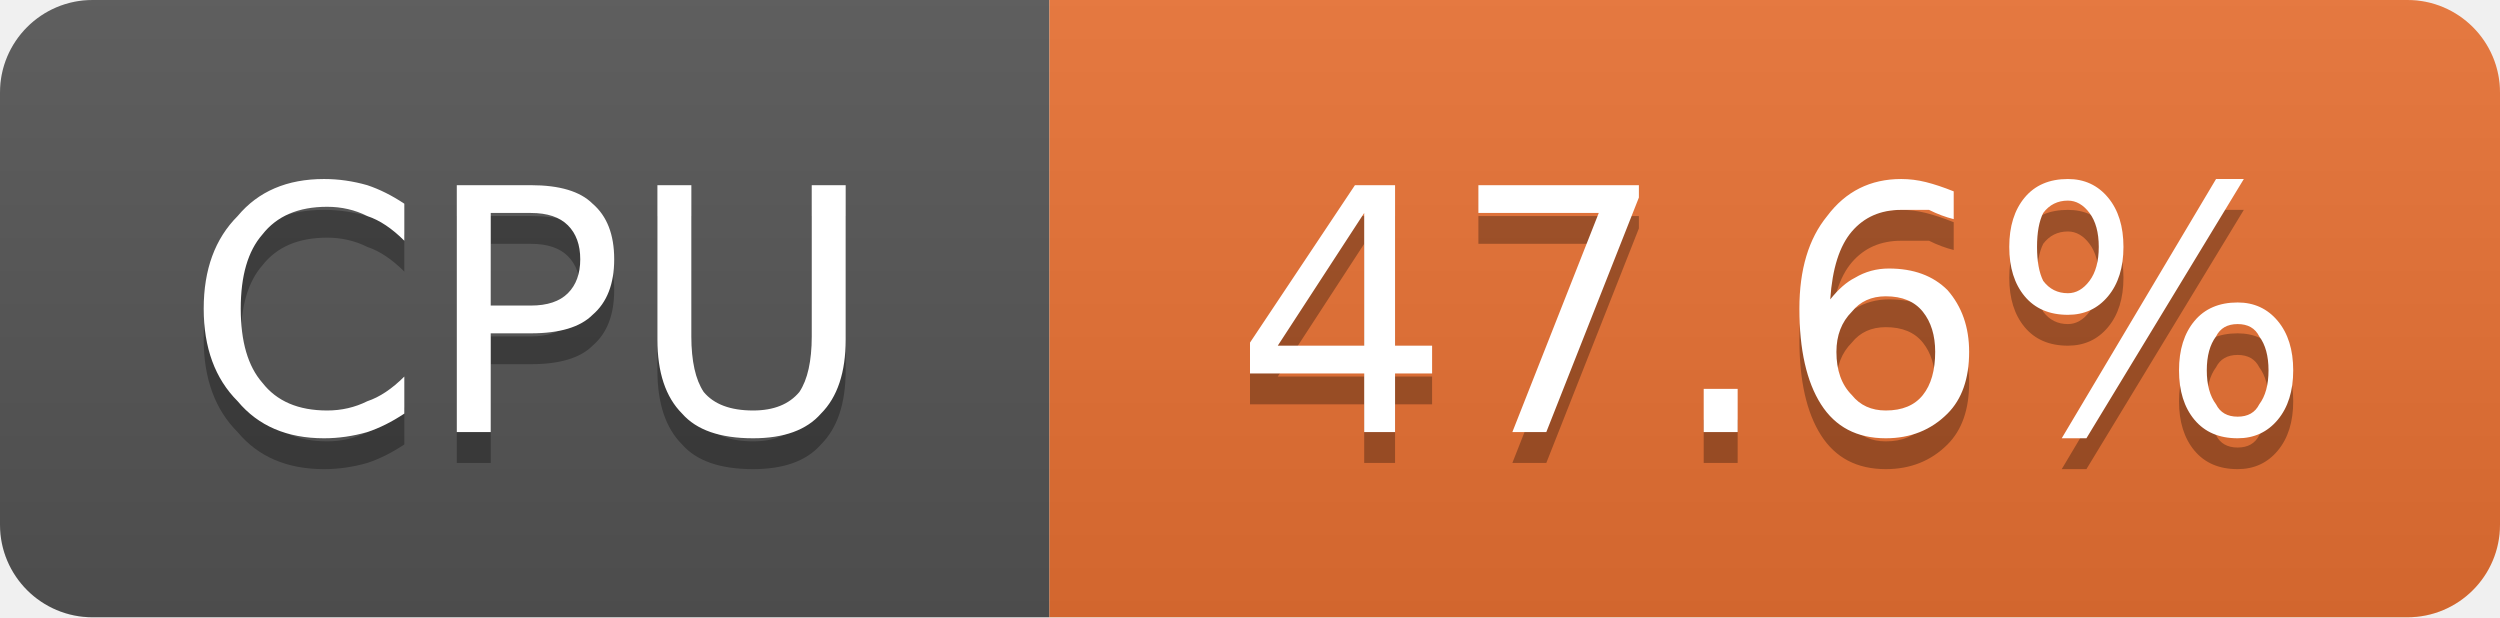
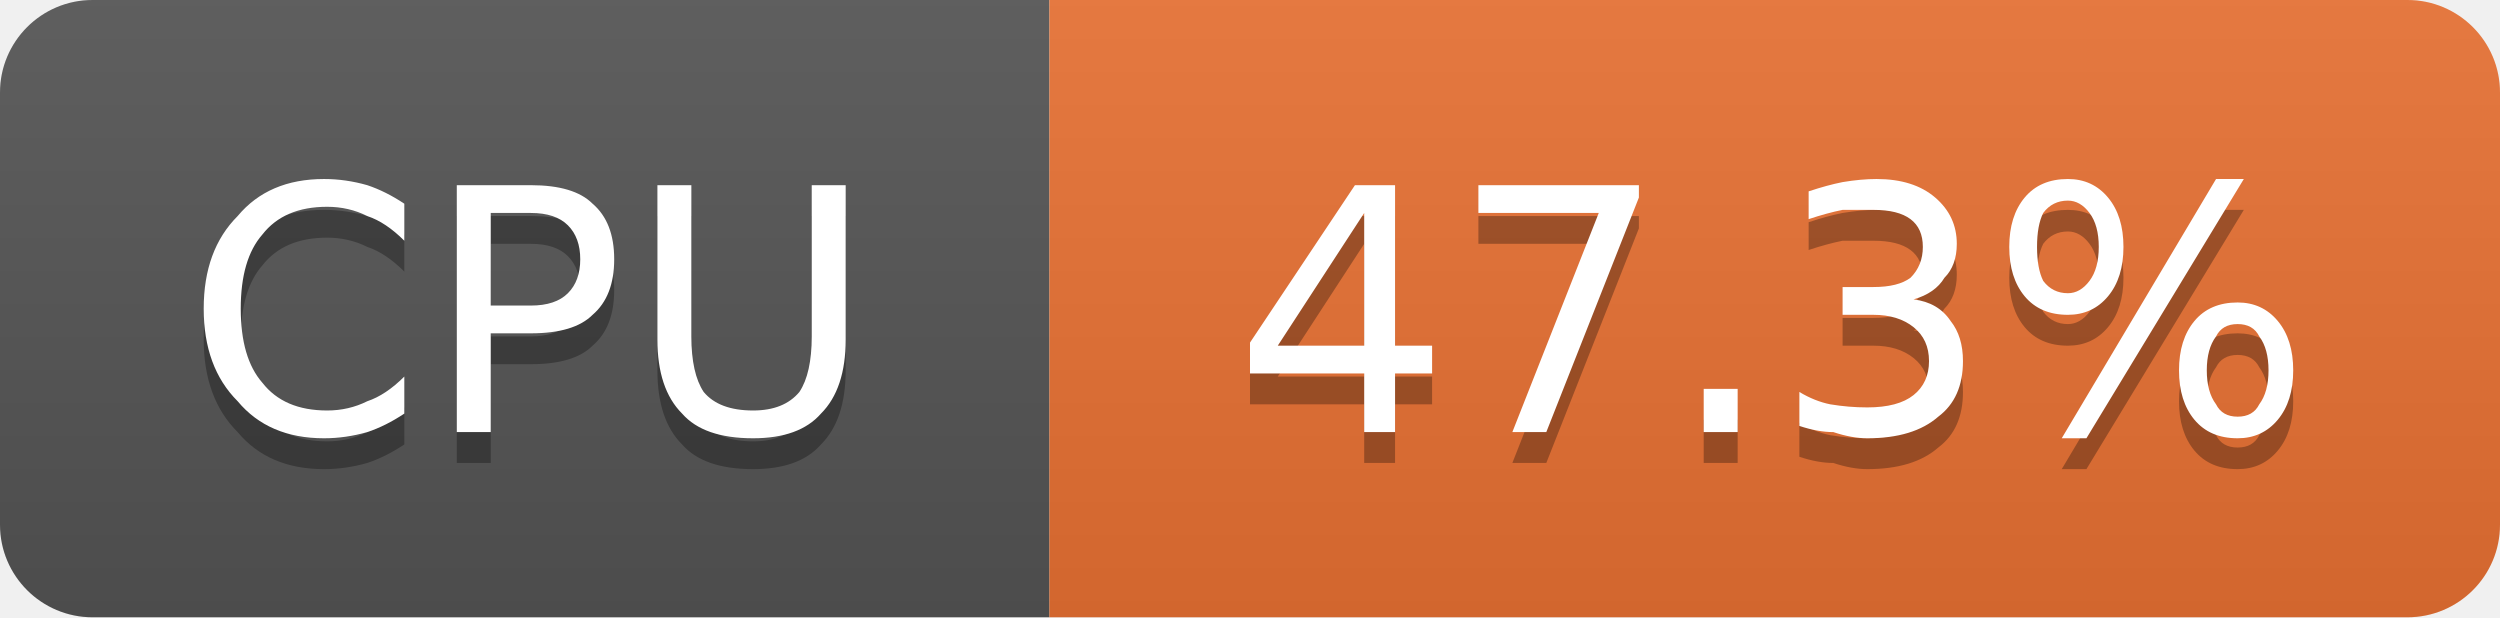
- <svg xmlns="http://www.w3.org/2000/svg" width="81" height="20" viewBox="0 0 81 20" role="img" aria-label="CPU: 47.6%">
+ <svg xmlns="http://www.w3.org/2000/svg" width="81" height="20" viewBox="0 0 81 20" role="img" aria-label="CPU: 47.3%">
  <linearGradient id="g-cluster_cpu_usage" x2="0" y2="100%">
    <stop offset="0" stop-color="#bbb" stop-opacity=".1" />
    <stop offset="1" stop-opacity=".1" />
  </linearGradient>
  <clipPath id="r-cluster_cpu_usage">
    <rect width="81" height="20" rx="3" fill="#fff" />
  </clipPath>
  <g clip-path="url(#r-cluster_cpu_usage)">
    <rect width="34" height="20" fill="#555" />
    <rect x="34" width="47" height="20" fill="#ea7233" />
    <rect width="81" height="20" fill="url(#g-cluster_cpu_usage)" />
    <path transform="translate(0 1)" fill="#010101" fill-opacity=".3" d="M13.1 6.6L13.1 7.8Q12.5 7.2 11.9 7.0Q11.3 6.7 10.6 6.7Q9.2 6.7 8.5 7.6Q7.8 8.4 7.8 10.0Q7.8 11.6 8.5 12.4Q9.2 13.3 10.6 13.3Q11.3 13.3 11.9 13.0Q12.5 12.8 13.1 12.2L13.1 13.4Q12.5 13.8 11.9 14.0Q11.2 14.2 10.5 14.2Q8.7 14.2 7.7 13.0Q6.6 11.9 6.6 10.0Q6.6 8.1 7.7 7.0Q8.7 5.8 10.5 5.8Q11.2 5.8 11.9 6.0Q12.5 6.2 13.1 6.6ZM15.9 6.9L15.9 9.9L17.2 9.9Q18.0 9.9 18.4 9.5Q18.8 9.1 18.8 8.4Q18.8 7.7 18.4 7.3Q18.0 6.9 17.2 6.9L15.9 6.9ZM14.8 6.0L17.2 6.0Q18.6 6.0 19.2 6.6Q19.9 7.2 19.9 8.4Q19.9 9.6 19.2 10.2Q18.6 10.8 17.2 10.8L15.9 10.8L15.9 14.0L14.8 14.0L14.8 6.0ZM21.3 6.0L22.4 6.0L22.4 10.9Q22.4 12.1 22.8 12.7Q23.3 13.3 24.4 13.3Q25.4 13.3 25.9 12.7Q26.3 12.1 26.3 10.9L26.3 6.0L27.4 6.0L27.4 11.0Q27.4 12.6 26.6 13.4Q25.9 14.2 24.4 14.2Q22.8 14.2 22.1 13.4Q21.3 12.6 21.3 11.0L21.3 6.0Z" />
    <path fill="#fff" d="M13.1 6.6L13.1 7.8Q12.5 7.2 11.9 7.0Q11.3 6.7 10.6 6.7Q9.2 6.7 8.5 7.6Q7.8 8.4 7.8 10.0Q7.8 11.6 8.5 12.4Q9.2 13.3 10.6 13.3Q11.3 13.3 11.9 13.0Q12.5 12.8 13.1 12.2L13.1 13.4Q12.5 13.8 11.9 14.0Q11.2 14.2 10.5 14.2Q8.7 14.2 7.7 13.0Q6.6 11.9 6.6 10.0Q6.6 8.1 7.7 7.0Q8.7 5.8 10.5 5.8Q11.2 5.8 11.9 6.0Q12.5 6.2 13.1 6.6ZM15.9 6.9L15.9 9.9L17.2 9.9Q18.0 9.9 18.4 9.5Q18.8 9.1 18.8 8.4Q18.8 7.7 18.4 7.3Q18.0 6.9 17.2 6.9L15.9 6.9ZM14.8 6.0L17.2 6.0Q18.6 6.0 19.2 6.6Q19.9 7.2 19.9 8.4Q19.9 9.6 19.2 10.2Q18.6 10.8 17.2 10.8L15.9 10.8L15.9 14.0L14.8 14.0L14.8 6.0ZM21.3 6.0L22.4 6.0L22.4 10.9Q22.4 12.1 22.8 12.7Q23.3 13.3 24.4 13.3Q25.4 13.3 25.9 12.7Q26.3 12.1 26.3 10.9L26.3 6.0L27.4 6.0L27.4 11.0Q27.4 12.6 26.6 13.4Q25.9 14.2 24.4 14.2Q22.8 14.2 22.1 13.4Q21.3 12.6 21.3 11.0L21.3 6.0Z" />
-     <path transform="translate(0 1)" fill="#010101" fill-opacity=".3" d="M44.2 6.9L41.4 11.2L44.2 11.2L44.2 6.9ZM43.9 6.0L45.2 6.0L45.2 11.2L46.4 11.2L46.4 12.1L45.2 12.1L45.2 14.0L44.2 14.0L44.2 12.1L40.5 12.1L40.5 11.1L43.9 6.0ZM47.9 6.0L53.1 6.0L53.1 6.4L50.1 14.0L49.0 14.0L51.8 6.9L47.9 6.9L47.9 6.0ZM55.2 12.6L56.3 12.6L56.3 14.0L55.2 14.0L55.2 12.6ZM61.1 9.6Q60.4 9.6 60.0 10.1Q59.5 10.6 59.5 11.4Q59.5 12.3 60.0 12.8Q60.4 13.3 61.1 13.3Q61.9 13.3 62.3 12.8Q62.7 12.3 62.7 11.4Q62.7 10.6 62.3 10.1Q61.9 9.6 61.1 9.6ZM63.3 6.2L63.3 7.1Q62.9 7.0 62.5 6.8Q62.0 6.8 61.6 6.8Q60.6 6.8 60.0 7.5Q59.4 8.2 59.3 9.7Q59.7 9.2 60.1 9.0Q60.6 8.7 61.2 8.7Q62.4 8.7 63.1 9.4Q63.8 10.2 63.8 11.4Q63.8 12.7 63.1 13.4Q62.3 14.2 61.1 14.2Q59.7 14.2 59.0 13.1Q58.3 12.0 58.3 10.0Q58.3 8.1 59.2 7.0Q60.1 5.8 61.6 5.8Q62.0 5.8 62.4 5.9Q62.8 6.0 63.3 6.2ZM72.5 10.5Q72.0 10.5 71.8 10.9Q71.5 11.3 71.5 12.0Q71.5 12.7 71.8 13.1Q72.0 13.5 72.5 13.5Q73.0 13.5 73.2 13.1Q73.5 12.7 73.5 12.0Q73.5 11.3 73.2 10.9Q73.0 10.5 72.5 10.5ZM72.5 9.8Q73.3 9.8 73.8 10.4Q74.3 11.0 74.3 12.0Q74.3 13.0 73.8 13.6Q73.3 14.2 72.5 14.2Q71.6 14.2 71.1 13.6Q70.6 13.0 70.6 12.0Q70.6 11.0 71.1 10.4Q71.6 9.8 72.5 9.8ZM67.0 6.5Q66.5 6.5 66.2 6.9Q66.0 7.3 66.0 8.0Q66.0 8.7 66.2 9.1Q66.5 9.5 67.0 9.5Q67.4 9.5 67.7 9.1Q68.0 8.7 68.0 8.0Q68.0 7.3 67.7 6.9Q67.4 6.5 67.0 6.5ZM71.8 5.8L72.7 5.8L67.6 14.2L66.8 14.2L71.8 5.8ZM67.0 5.8Q67.8 5.8 68.3 6.4Q68.8 7.0 68.8 8.0Q68.8 9.0 68.3 9.6Q67.8 10.2 67.0 10.2Q66.1 10.2 65.6 9.6Q65.1 9.0 65.1 8.0Q65.1 7.0 65.6 6.4Q66.1 5.8 67.0 5.8Z" />
-     <path fill="#fff" d="M44.2 6.9L41.4 11.2L44.2 11.2L44.2 6.9ZM43.9 6.0L45.2 6.0L45.2 11.2L46.4 11.2L46.4 12.1L45.2 12.1L45.2 14.0L44.2 14.0L44.2 12.1L40.5 12.1L40.5 11.1L43.9 6.0ZM47.9 6.0L53.1 6.0L53.1 6.4L50.1 14.0L49.0 14.0L51.8 6.9L47.9 6.9L47.9 6.0ZM55.2 12.6L56.3 12.6L56.3 14.0L55.2 14.0L55.2 12.6ZM61.1 9.6Q60.4 9.6 60.0 10.1Q59.5 10.6 59.5 11.4Q59.5 12.3 60.0 12.8Q60.4 13.3 61.1 13.3Q61.9 13.3 62.3 12.8Q62.7 12.3 62.7 11.4Q62.7 10.6 62.3 10.1Q61.9 9.6 61.1 9.6ZM63.3 6.2L63.3 7.1Q62.9 7.0 62.5 6.8Q62.0 6.8 61.6 6.8Q60.6 6.8 60.0 7.5Q59.4 8.2 59.3 9.7Q59.7 9.2 60.1 9.0Q60.6 8.7 61.2 8.7Q62.4 8.7 63.1 9.4Q63.8 10.2 63.8 11.4Q63.8 12.7 63.1 13.4Q62.3 14.2 61.1 14.2Q59.7 14.2 59.0 13.1Q58.3 12.0 58.3 10.0Q58.3 8.1 59.2 7.0Q60.1 5.8 61.6 5.8Q62.0 5.8 62.4 5.9Q62.8 6.0 63.3 6.2ZM72.5 10.5Q72.0 10.5 71.8 10.9Q71.5 11.3 71.5 12.0Q71.5 12.7 71.8 13.1Q72.0 13.5 72.5 13.5Q73.0 13.5 73.2 13.1Q73.5 12.7 73.5 12.0Q73.5 11.3 73.2 10.9Q73.0 10.5 72.5 10.5ZM72.5 9.8Q73.3 9.8 73.8 10.4Q74.3 11.0 74.3 12.0Q74.3 13.0 73.8 13.6Q73.3 14.2 72.5 14.2Q71.6 14.2 71.1 13.6Q70.6 13.0 70.6 12.0Q70.6 11.0 71.1 10.4Q71.6 9.8 72.5 9.8ZM67.0 6.5Q66.5 6.5 66.2 6.9Q66.0 7.3 66.0 8.0Q66.0 8.7 66.2 9.1Q66.5 9.5 67.0 9.5Q67.4 9.5 67.7 9.1Q68.0 8.7 68.0 8.0Q68.0 7.3 67.7 6.9Q67.4 6.5 67.0 6.5ZM71.8 5.8L72.7 5.8L67.6 14.2L66.8 14.2L71.8 5.8ZM67.0 5.8Q67.8 5.8 68.3 6.4Q68.8 7.0 68.8 8.0Q68.8 9.0 68.3 9.6Q67.8 10.2 67.0 10.2Q66.1 10.2 65.6 9.6Q65.1 9.0 65.1 8.0Q65.1 7.0 65.6 6.4Q66.1 5.8 67.0 5.8Z" />
+     <path transform="translate(0 1)" fill="#010101" fill-opacity=".3" d="M44.2 6.9L41.4 11.2L44.2 11.2L44.2 6.9ZM43.9 6.0L45.2 6.0L45.2 11.2L46.4 11.2L46.4 12.1L45.2 12.1L45.2 14.0L44.2 14.0L44.2 12.1L40.5 12.1L40.5 11.1L43.9 6.0ZM47.9 6.0L53.1 6.0L53.1 6.4L50.1 14.0L49.0 14.0L51.8 6.9L47.9 6.9L47.9 6.0ZM55.2 12.6L56.3 12.6L56.3 14.0L55.2 14.0L55.2 12.6ZM62.0 9.7Q62.8 9.8 63.2 10.4Q63.6 10.9 63.6 11.7Q63.6 12.9 62.8 13.5Q62.0 14.2 60.5 14.2Q60.0 14.2 59.4 14.0Q58.9 14.0 58.3 13.8L58.3 12.7Q58.8 13.0 59.3 13.1Q59.9 13.2 60.5 13.2Q61.5 13.2 62.0 12.8Q62.5 12.4 62.5 11.7Q62.5 11.0 62.0 10.6Q61.5 10.2 60.7 10.2L59.7 10.2L59.7 9.3L60.7 9.3Q61.5 9.3 61.9 9.0Q62.3 8.6 62.3 8.0Q62.3 7.4 61.9 7.1Q61.5 6.8 60.7 6.8Q60.2 6.8 59.7 6.8Q59.2 6.9 58.6 7.1L58.6 6.2Q59.2 6.0 59.7 5.9Q60.3 5.8 60.8 5.8Q62.0 5.8 62.7 6.4Q63.4 7.0 63.4 7.9Q63.4 8.6 63.0 9.0Q62.7 9.5 62.0 9.7ZM72.5 10.5Q72.0 10.5 71.8 10.9Q71.5 11.3 71.5 12.0Q71.5 12.7 71.8 13.1Q72.0 13.5 72.5 13.5Q73.0 13.5 73.2 13.1Q73.5 12.7 73.5 12.0Q73.5 11.3 73.2 10.9Q73.0 10.5 72.5 10.5ZM72.5 9.8Q73.3 9.8 73.8 10.4Q74.3 11.0 74.3 12.0Q74.3 13.0 73.8 13.6Q73.3 14.2 72.5 14.2Q71.6 14.2 71.1 13.6Q70.6 13.0 70.6 12.0Q70.6 11.0 71.1 10.4Q71.6 9.8 72.5 9.8ZM67.0 6.5Q66.5 6.5 66.2 6.9Q66.0 7.3 66.0 8.0Q66.0 8.7 66.2 9.1Q66.5 9.5 67.0 9.5Q67.4 9.5 67.7 9.1Q68.0 8.7 68.0 8.0Q68.0 7.3 67.7 6.9Q67.4 6.5 67.0 6.5ZM71.8 5.8L72.7 5.8L67.6 14.2L66.8 14.2L71.8 5.8ZM67.0 5.8Q67.8 5.8 68.3 6.4Q68.8 7.0 68.8 8.0Q68.8 9.0 68.3 9.6Q67.8 10.2 67.0 10.2Q66.1 10.2 65.6 9.6Q65.1 9.0 65.1 8.0Q65.1 7.0 65.6 6.4Q66.1 5.8 67.0 5.8Z" />
+     <path fill="#fff" d="M44.2 6.9L41.4 11.2L44.2 11.2L44.2 6.9ZM43.9 6.0L45.2 6.0L45.2 11.2L46.4 11.2L46.4 12.1L45.2 12.1L45.2 14.0L44.2 14.0L44.2 12.1L40.5 12.1L40.5 11.1L43.9 6.0ZM47.9 6.0L53.1 6.0L53.1 6.4L50.1 14.0L49.0 14.0L51.8 6.9L47.9 6.9L47.9 6.0ZM55.2 12.6L56.3 12.6L56.3 14.0L55.2 14.0L55.2 12.6ZM62.0 9.7Q62.8 9.8 63.2 10.4Q63.6 10.9 63.6 11.7Q63.6 12.9 62.8 13.5Q62.0 14.2 60.5 14.2Q60.0 14.2 59.4 14.0Q58.9 14.0 58.3 13.8L58.3 12.7Q58.8 13.0 59.3 13.1Q59.9 13.2 60.5 13.2Q61.5 13.2 62.0 12.8Q62.5 12.4 62.5 11.7Q62.5 11.0 62.0 10.6Q61.5 10.2 60.7 10.2L59.7 10.2L59.7 9.3L60.7 9.3Q61.5 9.3 61.9 9.0Q62.3 8.6 62.3 8.0Q62.3 7.4 61.9 7.1Q61.5 6.8 60.7 6.8Q60.2 6.8 59.7 6.8Q59.2 6.9 58.6 7.1L58.6 6.2Q59.2 6.0 59.7 5.9Q60.3 5.8 60.8 5.8Q62.0 5.8 62.7 6.4Q63.4 7.0 63.4 7.9Q63.4 8.6 63.0 9.0Q62.7 9.5 62.0 9.7ZM72.5 10.5Q72.0 10.5 71.8 10.9Q71.5 11.3 71.5 12.0Q71.5 12.7 71.8 13.1Q72.0 13.5 72.5 13.5Q73.0 13.5 73.2 13.1Q73.5 12.7 73.5 12.0Q73.5 11.3 73.2 10.9Q73.0 10.5 72.5 10.5ZM72.5 9.8Q73.3 9.8 73.8 10.4Q74.3 11.0 74.3 12.0Q74.3 13.0 73.8 13.6Q73.3 14.2 72.5 14.2Q71.6 14.2 71.1 13.6Q70.6 13.0 70.6 12.0Q70.6 11.0 71.1 10.4Q71.6 9.8 72.5 9.8ZM67.0 6.5Q66.5 6.5 66.2 6.9Q66.0 7.3 66.0 8.0Q66.0 8.7 66.2 9.1Q66.5 9.5 67.0 9.5Q67.4 9.5 67.7 9.1Q68.0 8.7 68.0 8.0Q68.0 7.3 67.7 6.9Q67.4 6.5 67.0 6.5ZM71.8 5.8L72.7 5.8L67.6 14.2L66.8 14.2L71.8 5.8ZM67.0 5.8Q67.8 5.8 68.3 6.4Q68.8 7.0 68.8 8.0Q68.8 9.0 68.3 9.6Q67.8 10.2 67.0 10.2Q66.1 10.2 65.6 9.6Q65.1 9.0 65.1 8.0Q65.1 7.0 65.6 6.4Q66.1 5.8 67.0 5.8Z" />
  </g>
</svg>
